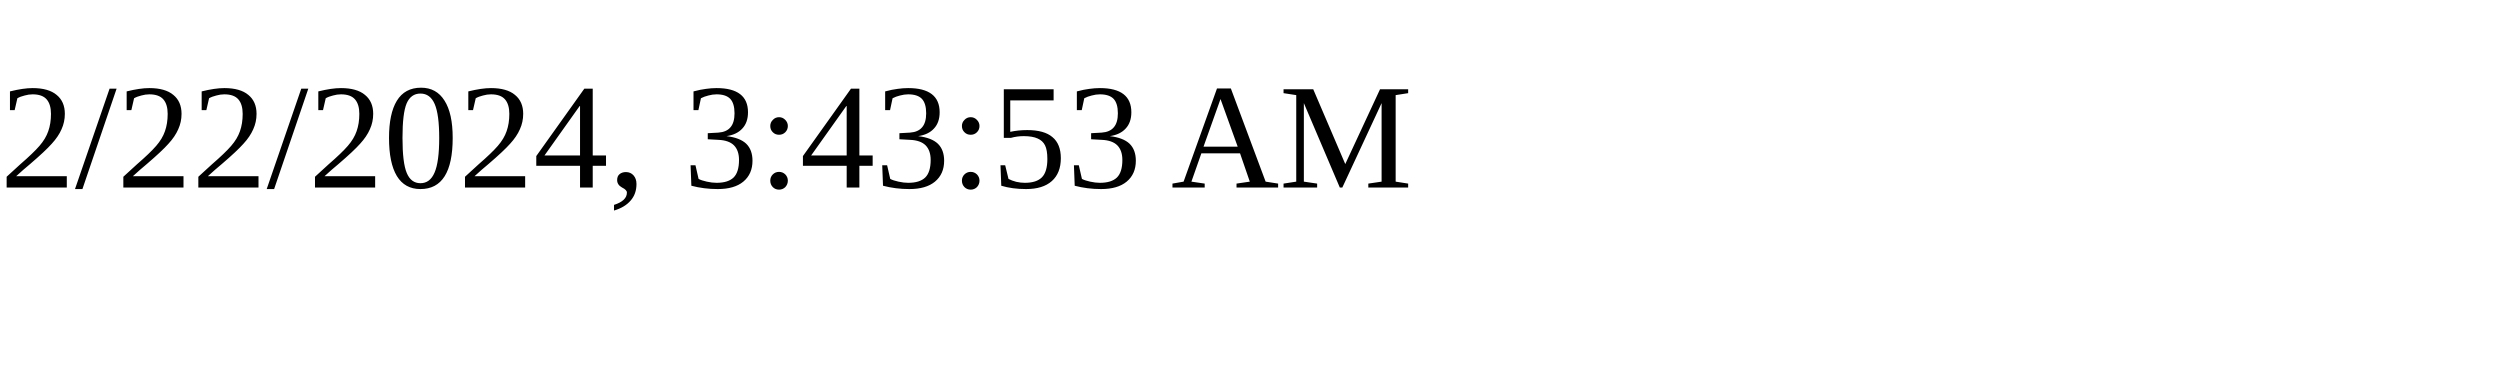
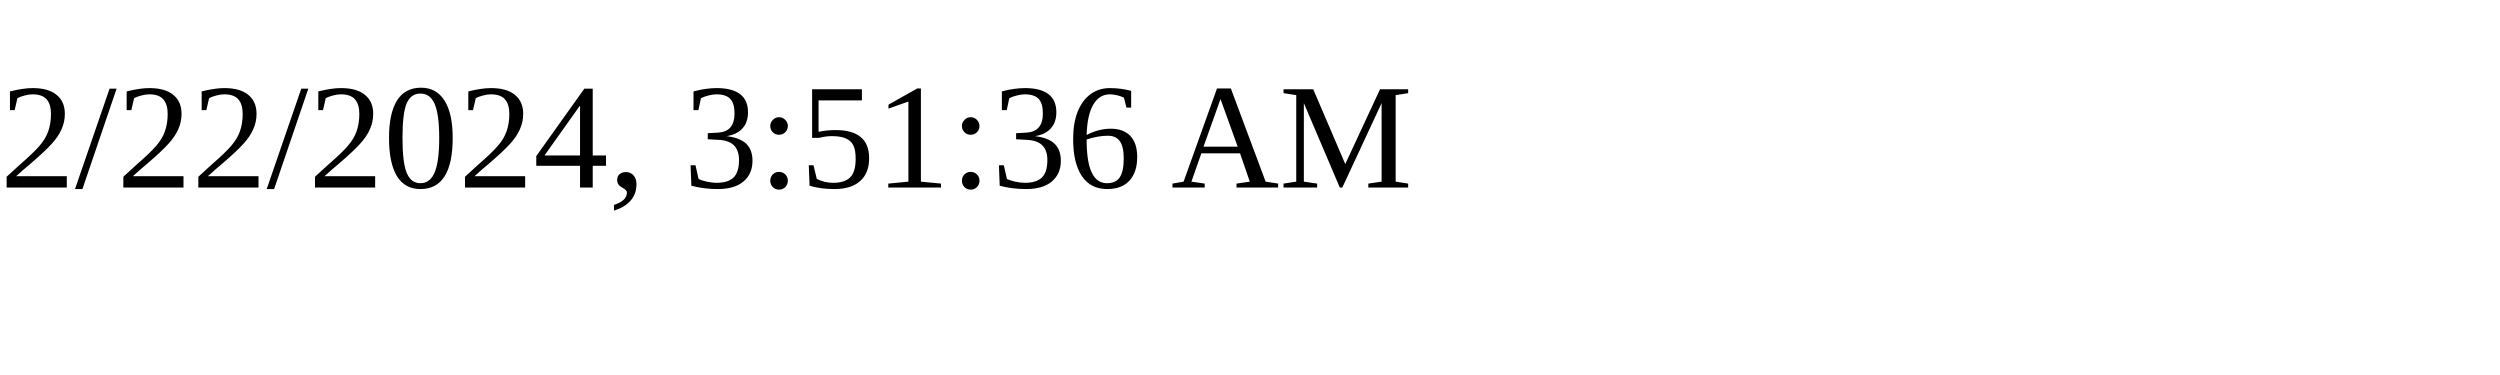
<svg xmlns="http://www.w3.org/2000/svg" height="30" width="200">
-   <text x="0" y="15">2/22/2024, 3:43:53 AM</text>
+   <text x="0" y="15">2/22/2024, 3:51:36 AM</text>
</svg>
